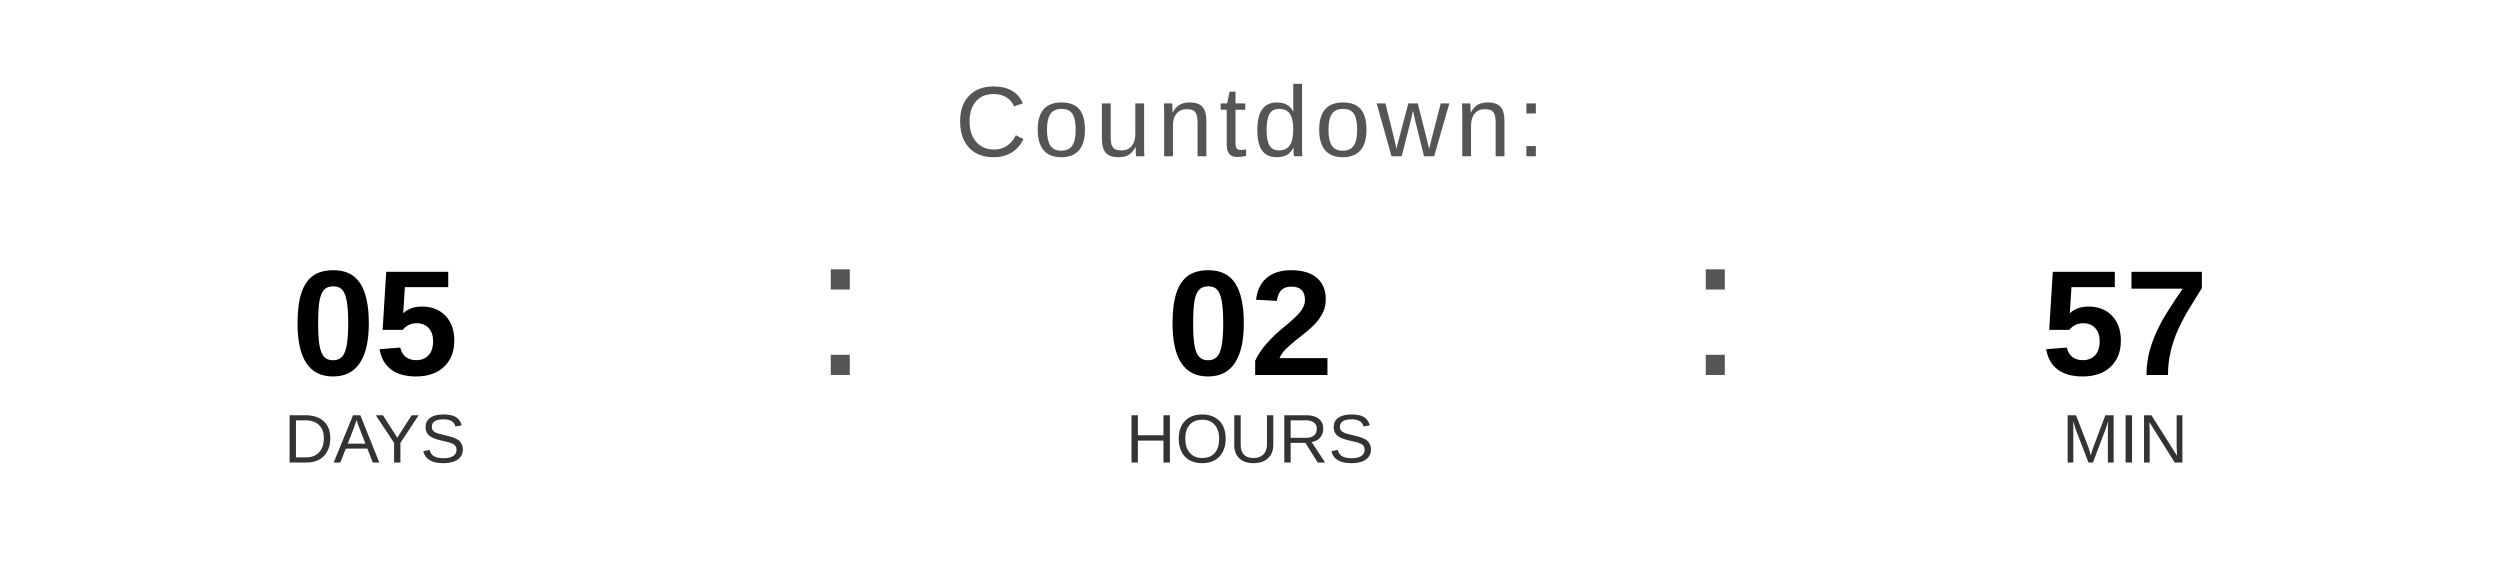
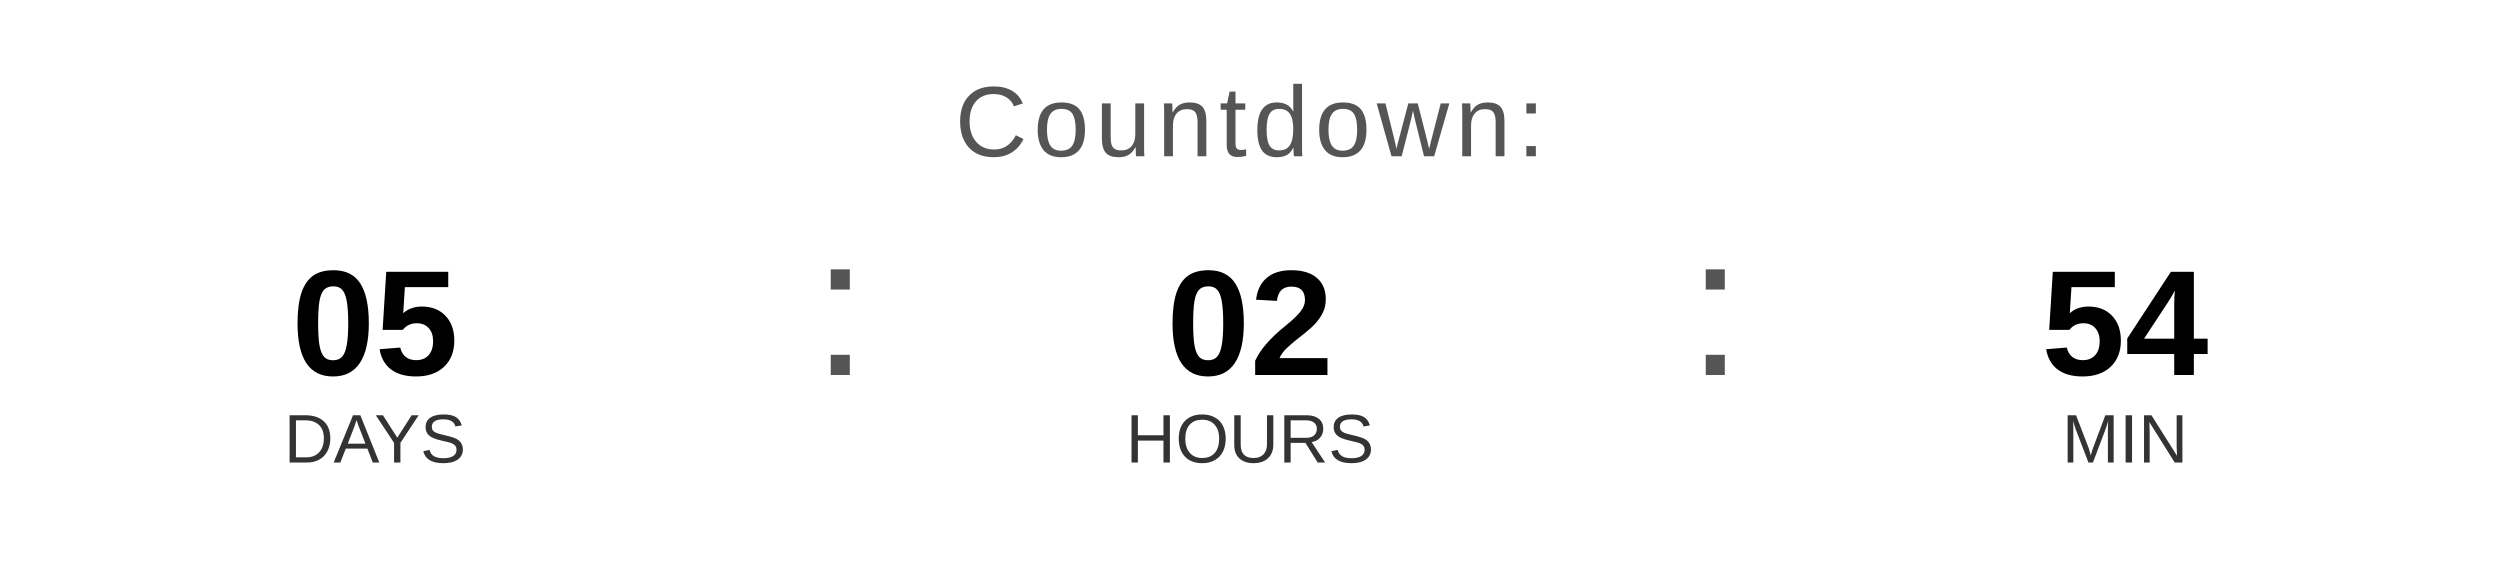
<svg xmlns="http://www.w3.org/2000/svg" width="400" height="90" viewBox="0 0 400 90">
  <text x="200" y="25" font-family="Arial, Helvetica, sans-serif" font-size="16" fill="#555555" text-anchor="middle" letter-spacing="1">
    Countdown:
  </text>
  <text x="60" y="60" font-family="Arial, Helvetica, sans-serif" font-size="24" font-weight="bold" fill="#000000" text-anchor="middle">05</text>
  <text x="60" y="74" font-family="Arial, Helvetica, sans-serif" font-size="11" fill="#333333" text-anchor="middle">DAYS</text>
  <text x="130" y="60" font-family="Arial, sans-serif" font-size="32" fill="#555555">:</text>
  <text x="200" y="60" font-family="Arial, Helvetica, sans-serif" font-size="24" font-weight="bold" fill="#000000" text-anchor="middle">02</text>
  <text x="200" y="74" font-family="Arial, Helvetica, sans-serif" font-size="11" fill="#333333" text-anchor="middle">HOURS</text>
  <text x="270" y="60" font-family="Arial, sans-serif" font-size="32" fill="#555555">:</text>
-   <text x="340" y="60" font-family="Arial, Helvetica, sans-serif" font-size="24" font-weight="bold" fill="#000000" text-anchor="middle">57</text>
+   <text x="340" y="60" font-family="Arial, Helvetica, sans-serif" font-size="24" font-weight="bold" fill="#000000" text-anchor="middle">54</text>
  <text x="340" y="74" font-family="Arial, Helvetica, sans-serif" font-size="11" fill="#333333" text-anchor="middle">MIN</text>
</svg>
